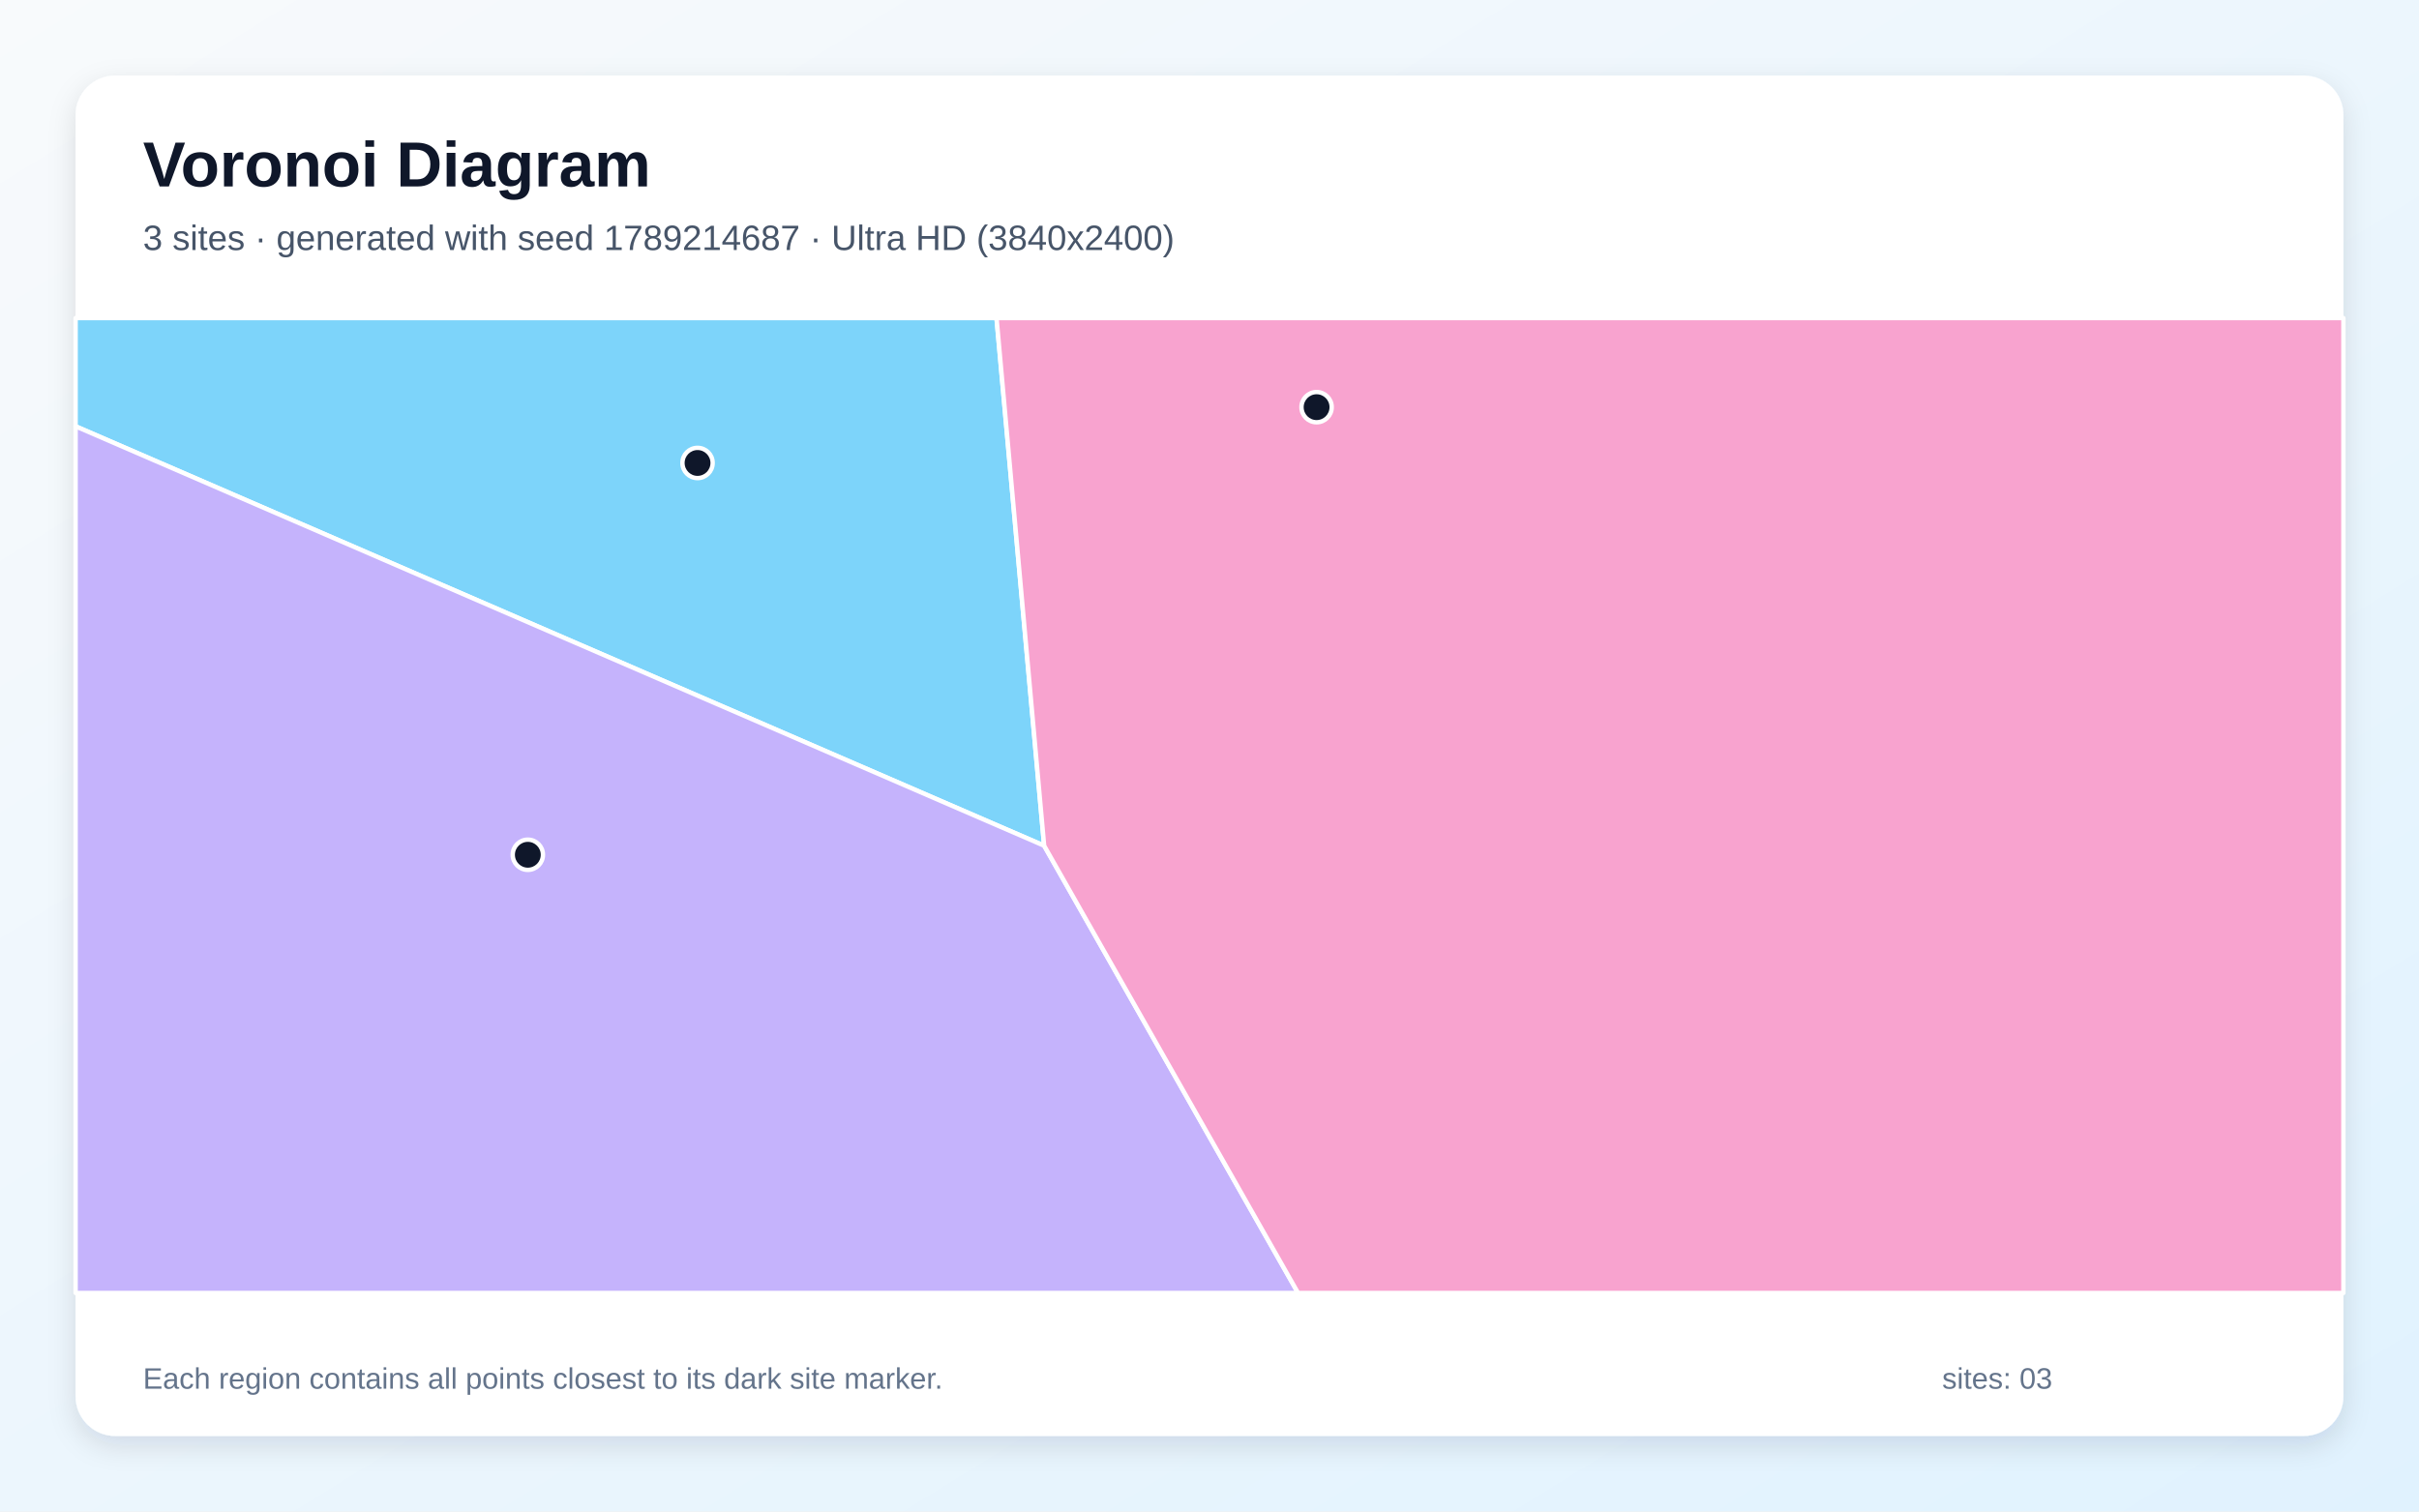
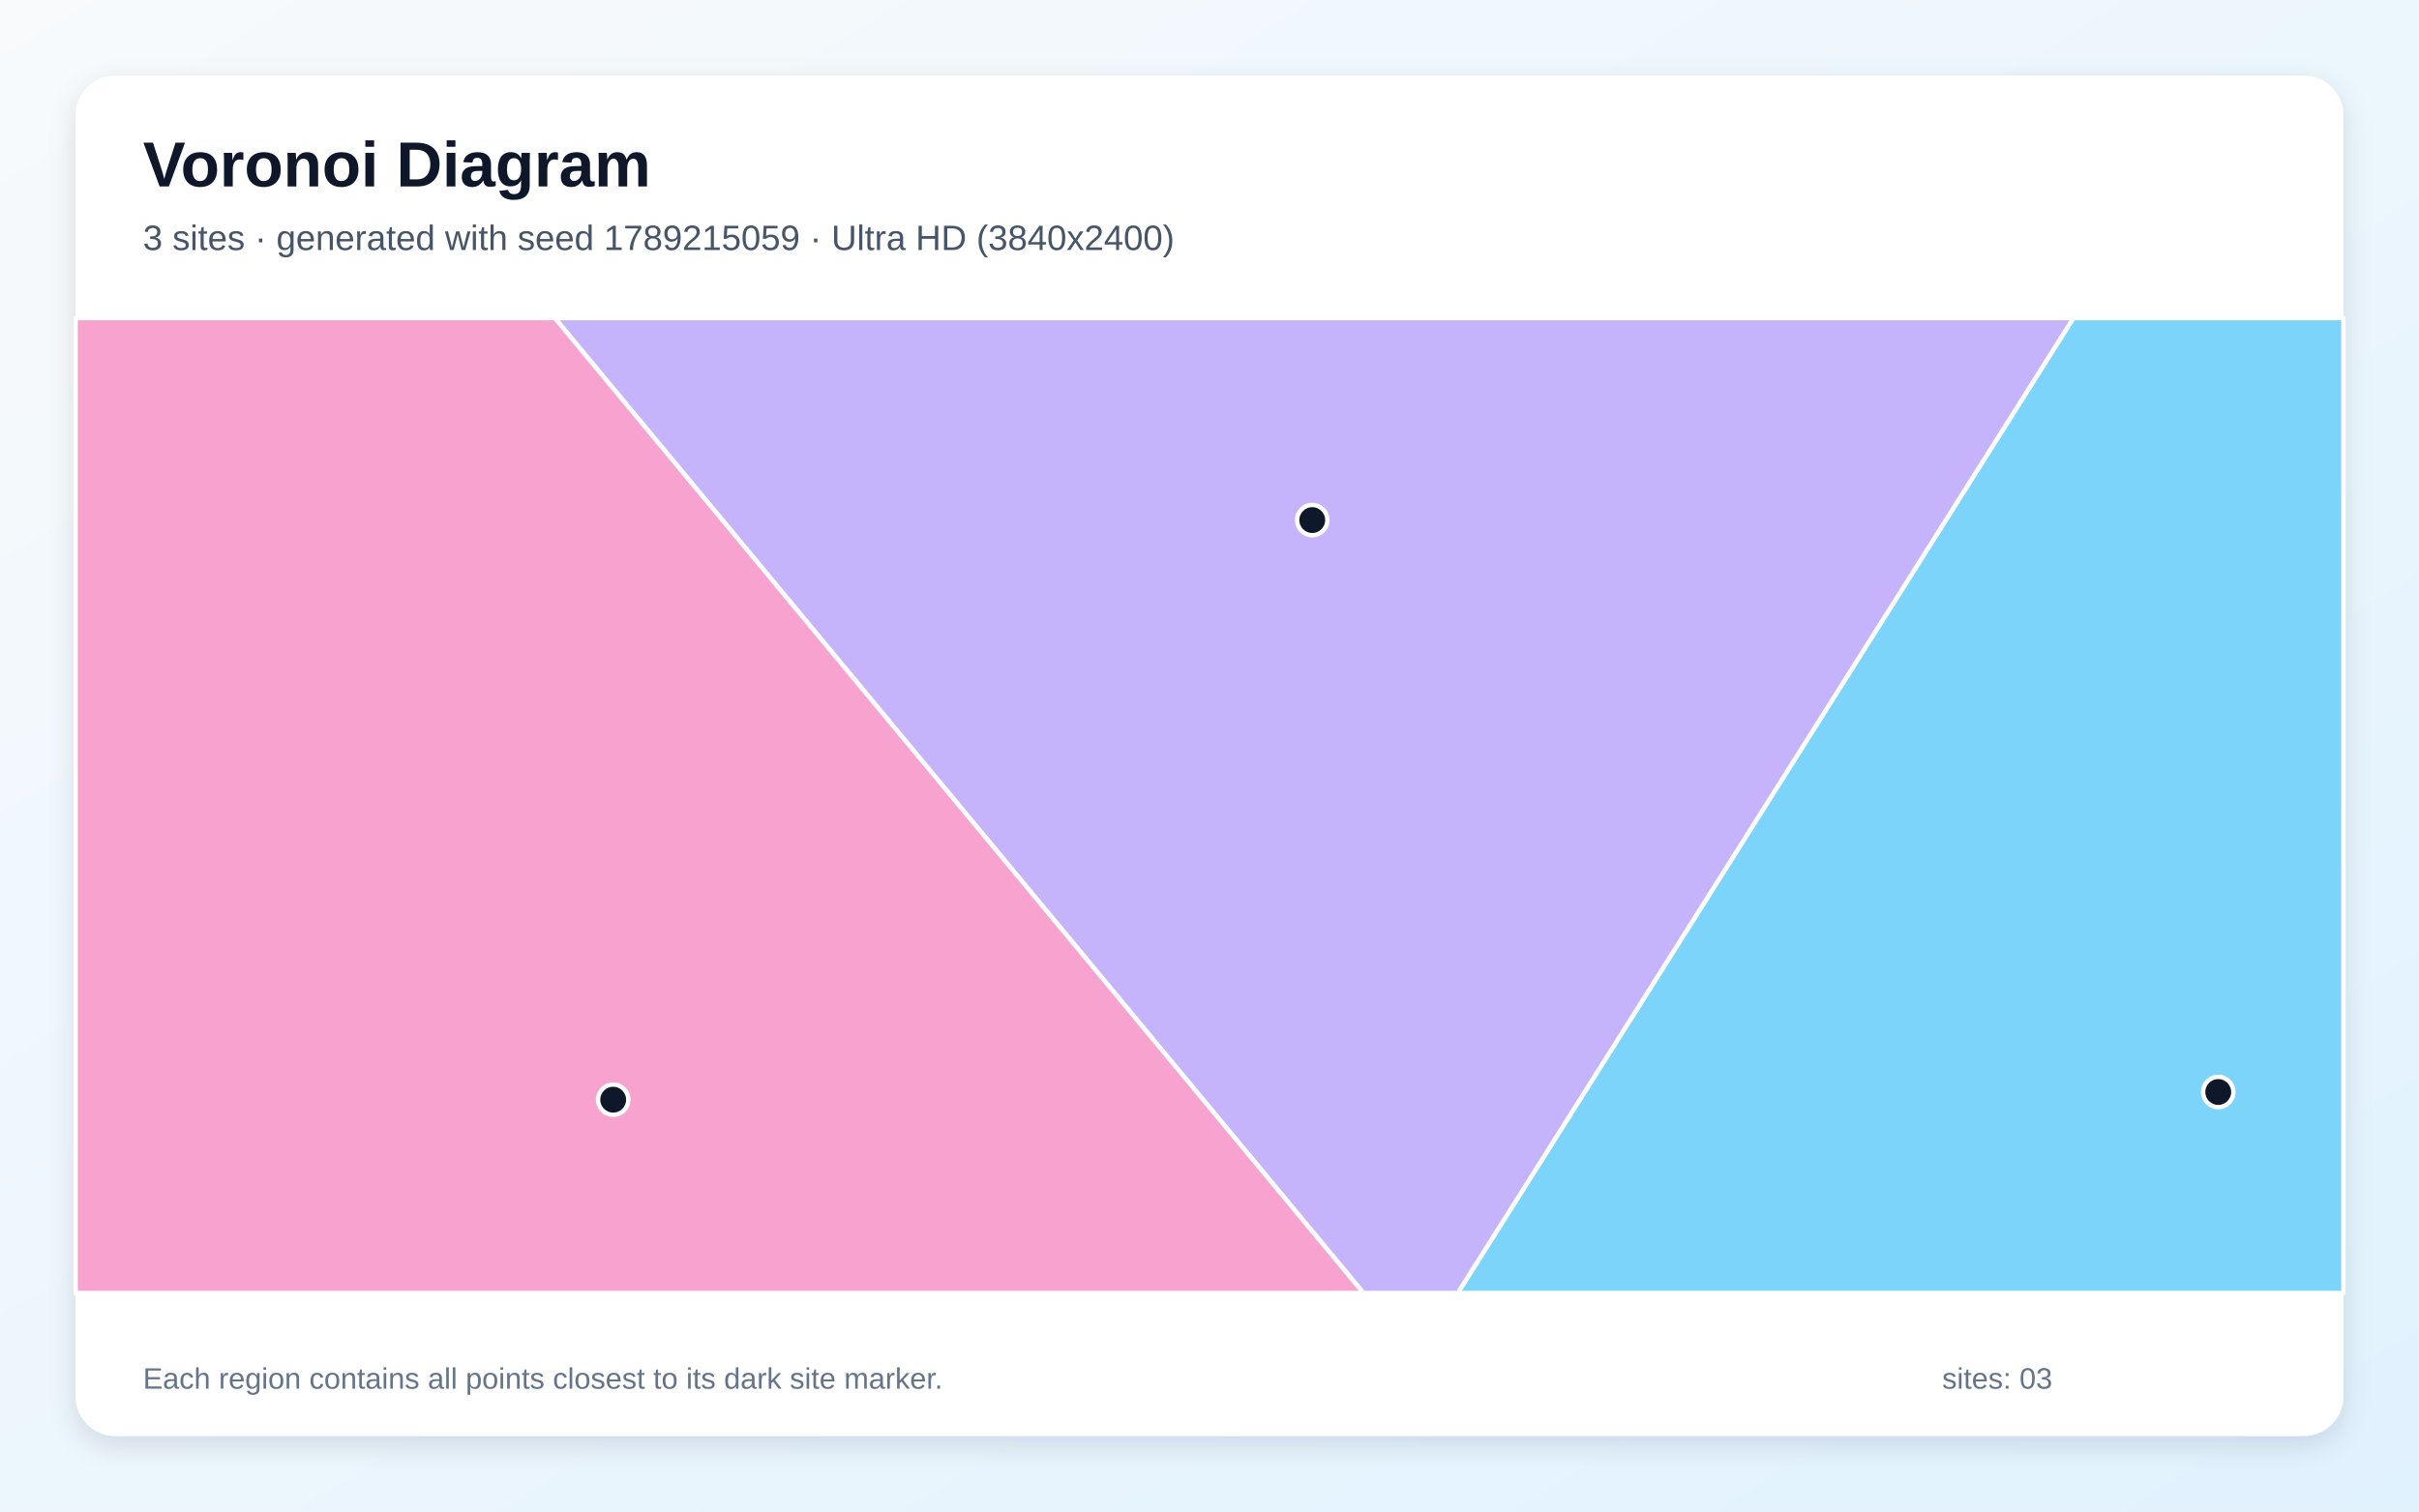
<svg xmlns="http://www.w3.org/2000/svg" width="3840" height="2400" viewBox="0 0 3840 2400" role="img" aria-labelledby="title description">
  <defs>
    <linearGradient id="background" x1="0" y1="0" x2="1" y2="1">
      <stop stop-color="#F8FAFC" />
      <stop offset="1" stop-color="#E0F2FE" />
    </linearGradient>
    <filter id="shadow" x="-5%" y="-5%" width="110%" height="110%">
      <feDropShadow dx="0" dy="15" stdDeviation="22" flood-color="#0F172A" flood-opacity=".12" />
    </filter>
  </defs>
  <rect width="3840" height="2400" fill="url(#background)" />
  <rect x="120" y="120" width="3600" height="2160" rx="63" fill="#FFFFFF" filter="url(#shadow)" />
  <g font-family="Arial, sans-serif">
    <text x="227" y="296" font-size="101" font-weight="700" fill="#0F172A">Voronoi Diagram</text>
-     <text x="227" y="397" font-size="56" fill="#475569">3 sites · generated with seed 1789214687 · Ultra HD (3840x2400)</text>
+     <text x="227" y="397" font-size="56" fill="#475569">3 sites · generated with seed 1789215059 · Ultra HD (3840x2400)</text>
  </g>
  <g stroke="#FFFFFF" stroke-width="7" stroke-linejoin="round">
-     <polygon points="1657.5,1342.8 120.0,676.9 120.0,505.0 1581.9,505.0" fill="#38BDF8" fill-opacity="0.65" />
-     <polygon points="120.0,676.9 1657.5,1342.8 2060.6,2053.0 120.0,2053.0" fill="#A78BFA" fill-opacity="0.65" />
-     <polygon points="1657.5,1342.8 1581.9,505.0 3720.0,505.0 3720.0,2053.0 2060.6,2053.0" fill="#F472B6" fill-opacity="0.65" />
+     <polygon points="3291.4,505.0 3720.0,505.0 3720.0,2053.0 2314.1,2053.0" fill="#38BDF8" fill-opacity="0.65" />
+     <polygon points="880.7,505.0 3291.4,505.0 2314.1,2053.0 2164.3,2053.0" fill="#A78BFA" fill-opacity="0.65" />
+     <polygon points="120.0,505.0 880.7,505.0 2164.3,2053.0 120.0,2053.0" fill="#F472B6" fill-opacity="0.65" />
  </g>
  <g>
-     <circle cx="1107.3" cy="735.1" r="24" fill="#0F172A" stroke="#FFFFFF" stroke-width="7" />
-     <circle cx="837.9" cy="1357.2" r="24" fill="#0F172A" stroke="#FFFFFF" stroke-width="7" />
-     <circle cx="2090.0" cy="646.5" r="24" fill="#0F172A" stroke="#FFFFFF" stroke-width="7" />
+     <circle cx="3521.3" cy="1733.9" r="24" fill="#0F172A" stroke="#FFFFFF" stroke-width="7" />
+     <circle cx="2083.1" cy="825.8" r="24" fill="#0F172A" stroke="#FFFFFF" stroke-width="7" />
+     <circle cx="973.4" cy="1746.1" r="24" fill="#0F172A" stroke="#FFFFFF" stroke-width="7" />
  </g>
  <g font-family="Arial, sans-serif" font-size="47" fill="#64748B">
    <text x="227" y="2205">Each region contains all points closest to its dark site marker.</text>
    <text x="3083" y="2205">sites: 03</text>
  </g>
</svg>
